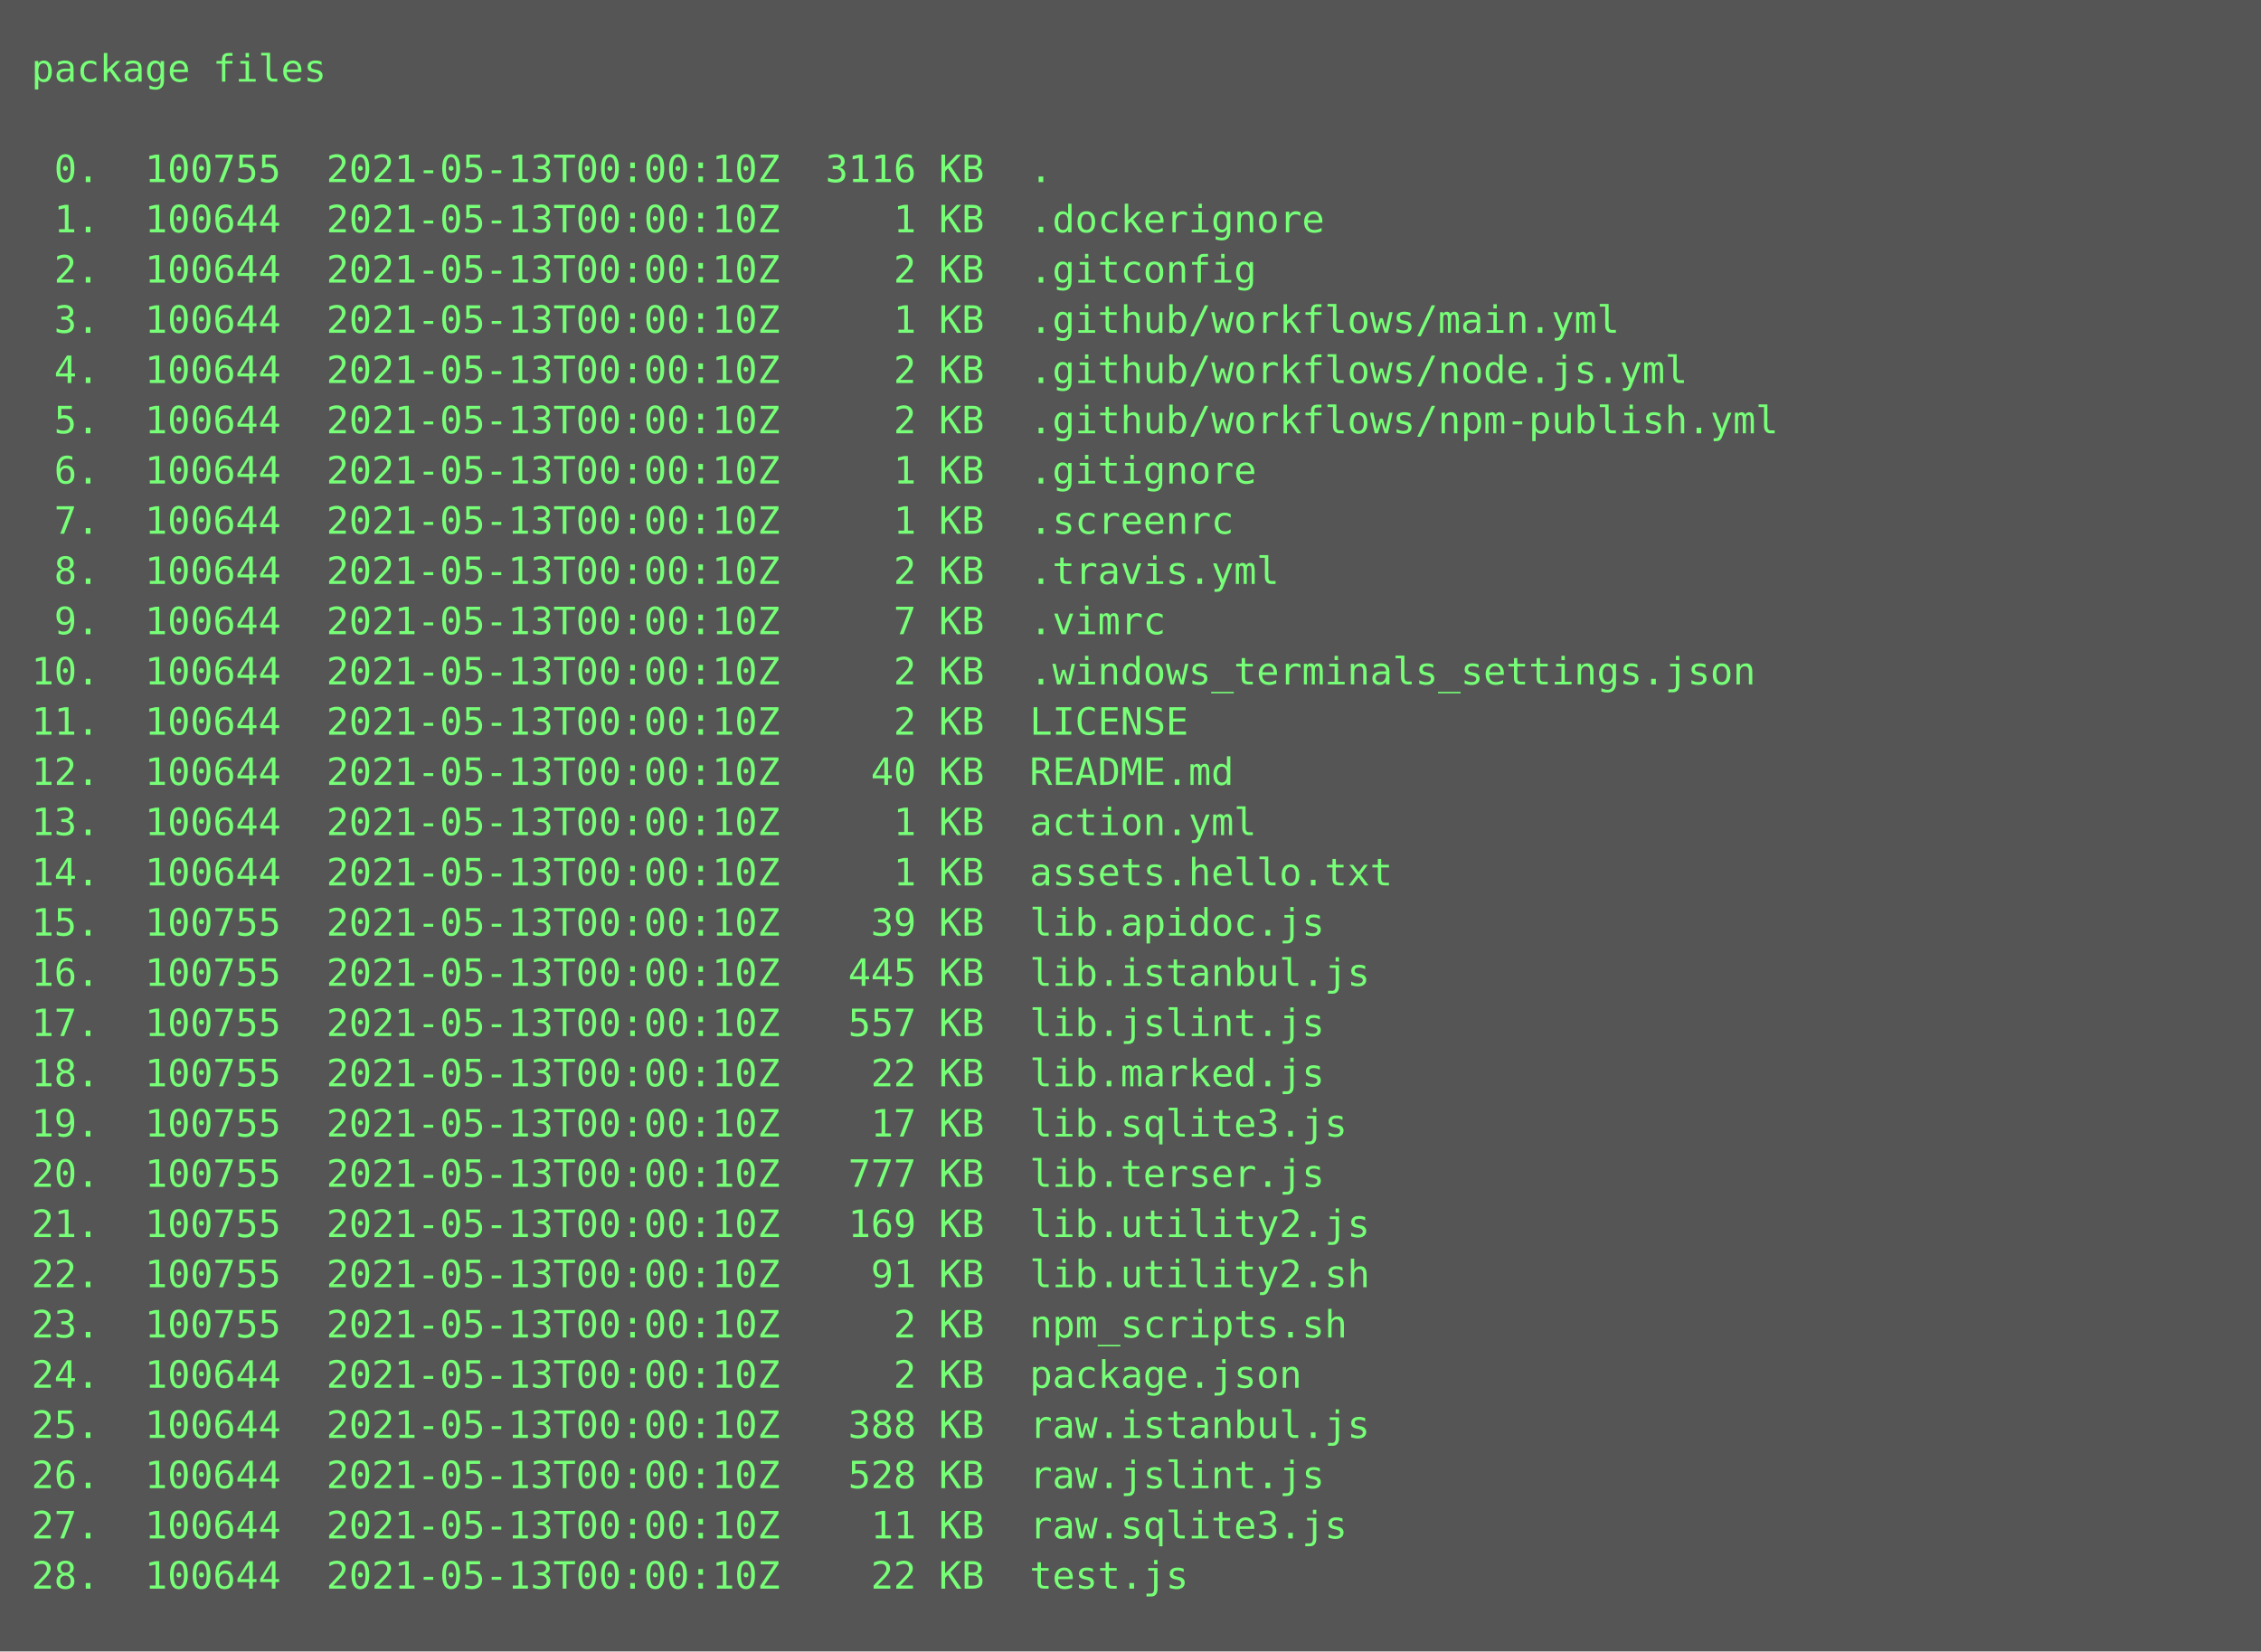
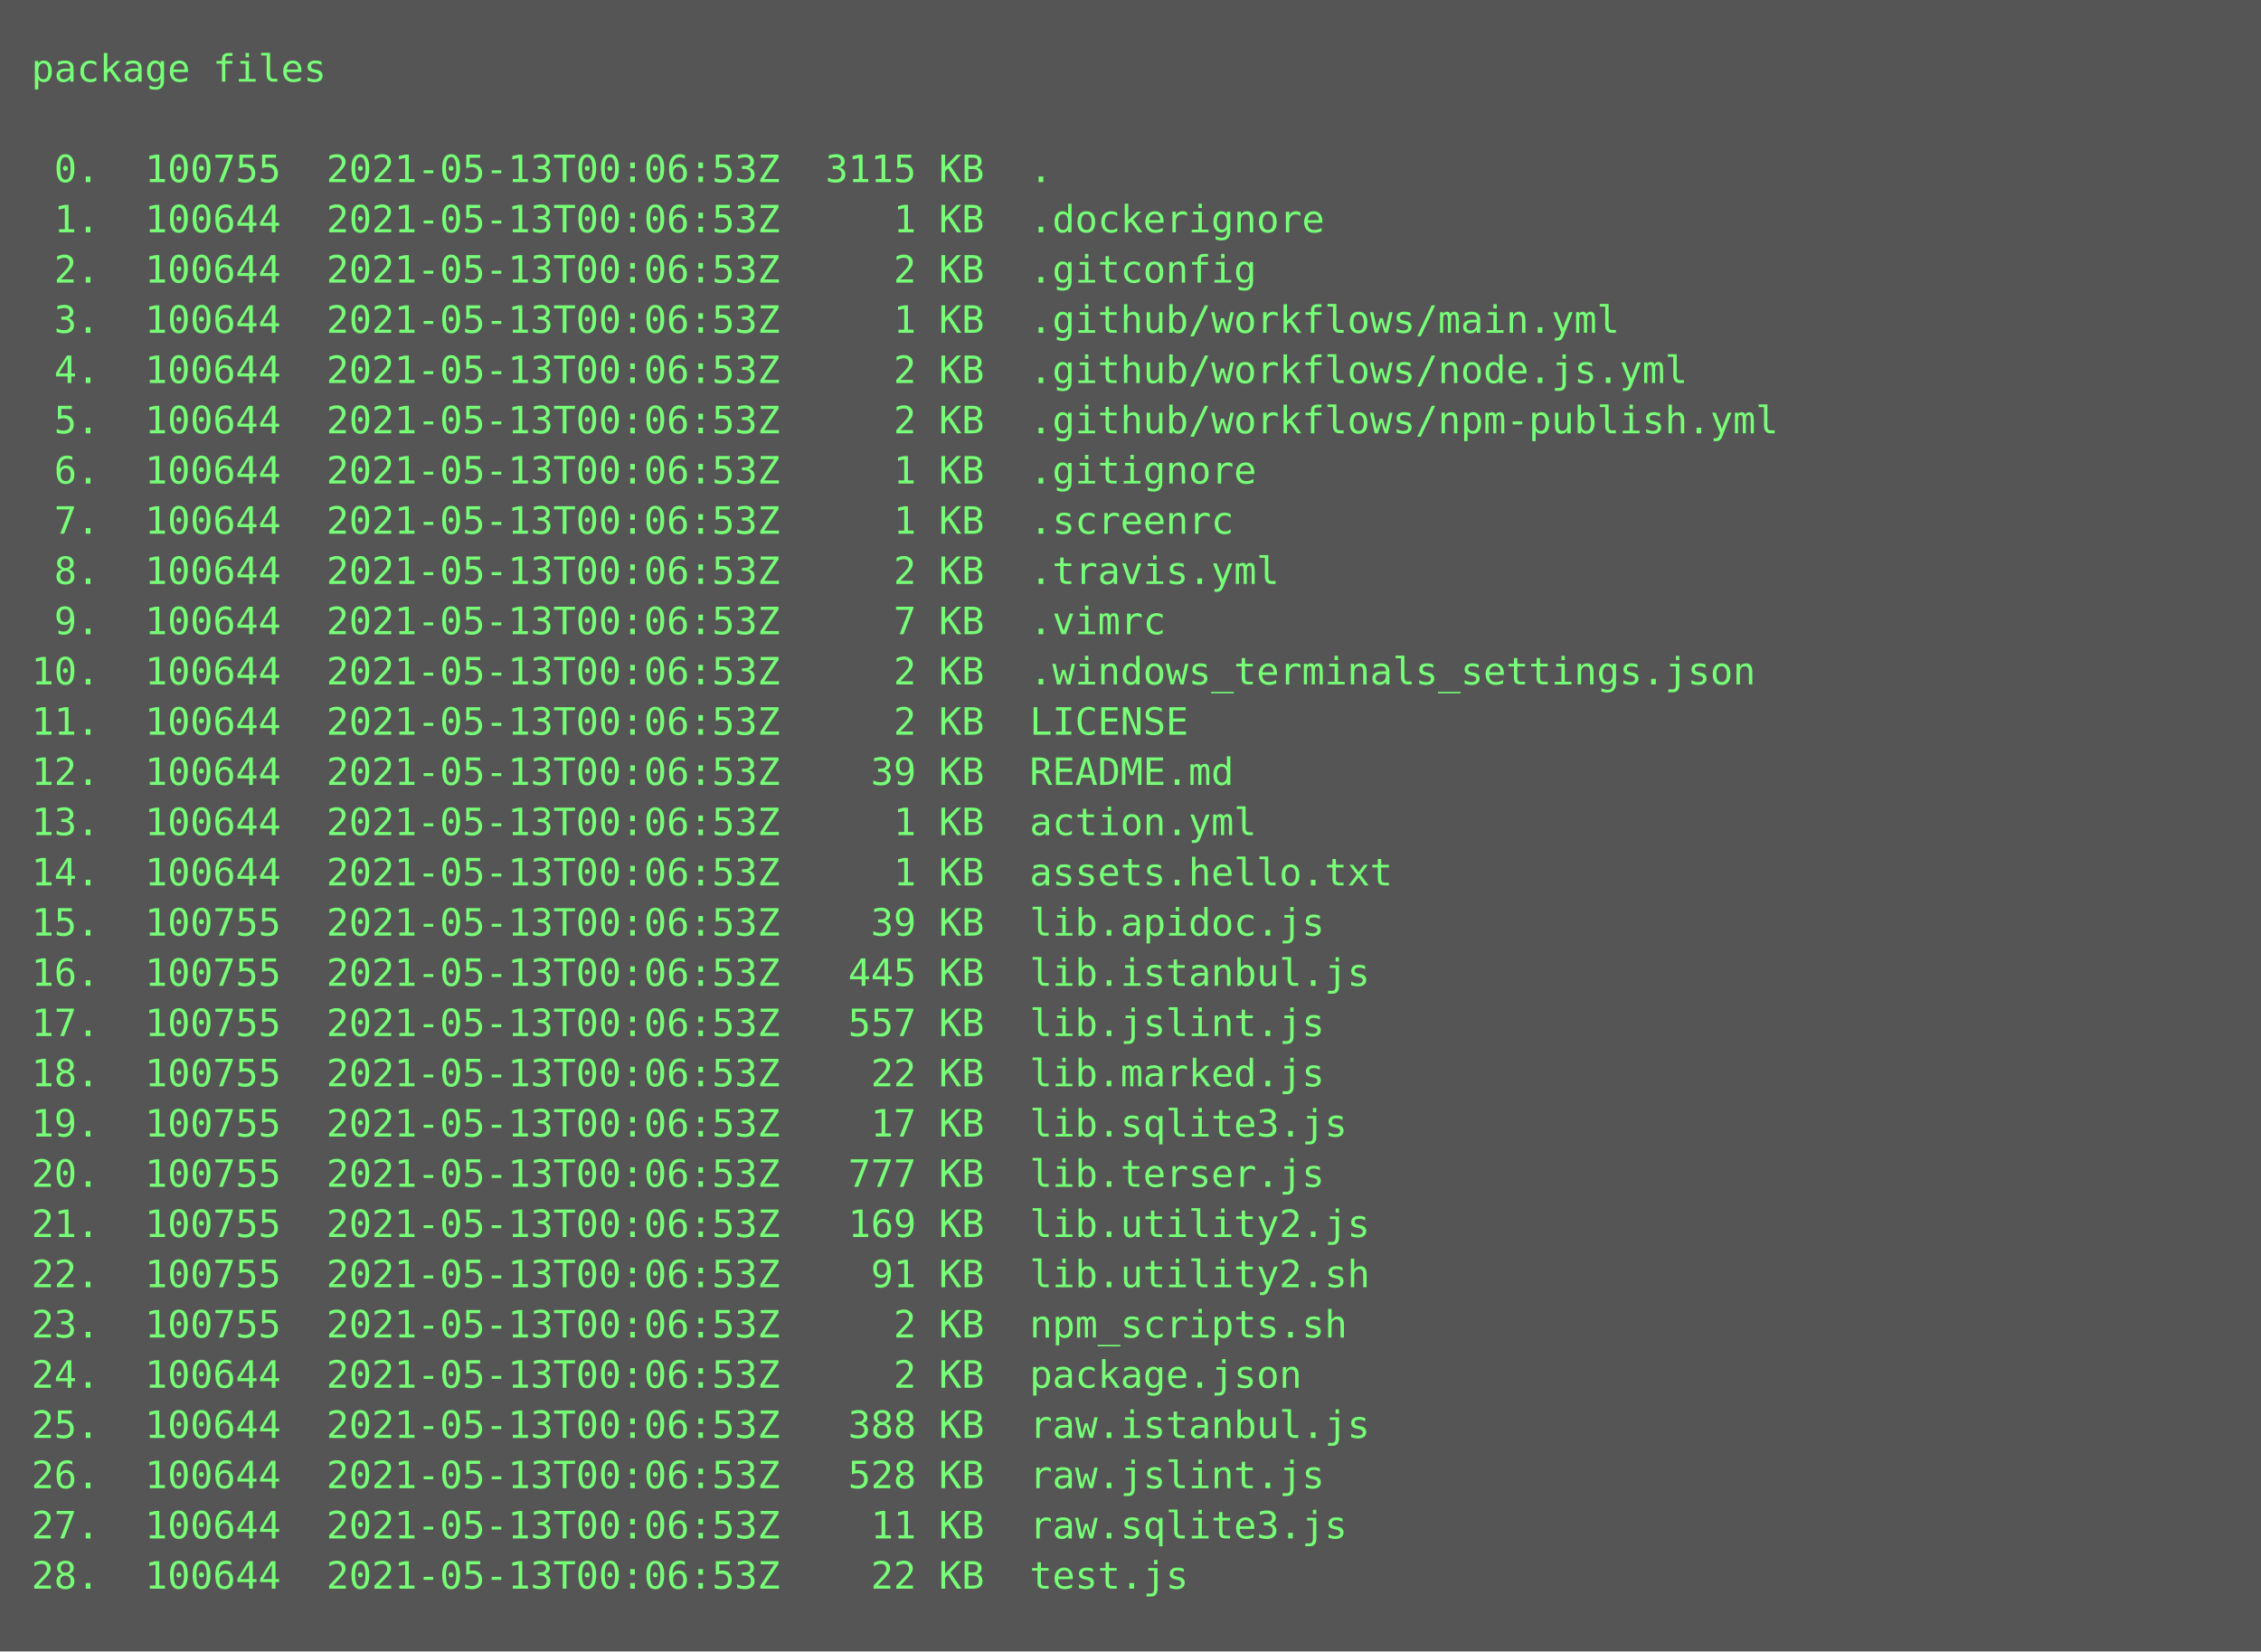
<svg xmlns="http://www.w3.org/2000/svg" height="526px" width="720px">
  <rect height="526px" fill="#555" width="720px" />
  <text fill="#7f7" font-family="Consolas, Menlo, monospace" font-size="12" xml:space="preserve">
    <tspan x="10" y="26">package files</tspan>
    <tspan x="10" y="42" />
-     <tspan x="10" y="58"> 0.  100755  2021-05-13T00:00:10Z  3116 KB  .</tspan>
-     <tspan x="10" y="74"> 1.  100644  2021-05-13T00:00:10Z     1 KB  .dockerignore</tspan>
-     <tspan x="10" y="90"> 2.  100644  2021-05-13T00:00:10Z     2 KB  .gitconfig</tspan>
-     <tspan x="10" y="106"> 3.  100644  2021-05-13T00:00:10Z     1 KB  .github/workflows/main.yml</tspan>
-     <tspan x="10" y="122"> 4.  100644  2021-05-13T00:00:10Z     2 KB  .github/workflows/node.js.yml</tspan>
-     <tspan x="10" y="138"> 5.  100644  2021-05-13T00:00:10Z     2 KB  .github/workflows/npm-publish.yml</tspan>
-     <tspan x="10" y="154"> 6.  100644  2021-05-13T00:00:10Z     1 KB  .gitignore</tspan>
-     <tspan x="10" y="170"> 7.  100644  2021-05-13T00:00:10Z     1 KB  .screenrc</tspan>
-     <tspan x="10" y="186"> 8.  100644  2021-05-13T00:00:10Z     2 KB  .travis.yml</tspan>
-     <tspan x="10" y="202"> 9.  100644  2021-05-13T00:00:10Z     7 KB  .vimrc</tspan>
-     <tspan x="10" y="218">10.  100644  2021-05-13T00:00:10Z     2 KB  .windows_terminals_settings.json</tspan>
-     <tspan x="10" y="234">11.  100644  2021-05-13T00:00:10Z     2 KB  LICENSE</tspan>
-     <tspan x="10" y="250">12.  100644  2021-05-13T00:00:10Z    40 KB  README.md</tspan>
-     <tspan x="10" y="266">13.  100644  2021-05-13T00:00:10Z     1 KB  action.yml</tspan>
-     <tspan x="10" y="282">14.  100644  2021-05-13T00:00:10Z     1 KB  assets.hello.txt</tspan>
-     <tspan x="10" y="298">15.  100755  2021-05-13T00:00:10Z    39 KB  lib.apidoc.js</tspan>
-     <tspan x="10" y="314">16.  100755  2021-05-13T00:00:10Z   445 KB  lib.istanbul.js</tspan>
-     <tspan x="10" y="330">17.  100755  2021-05-13T00:00:10Z   557 KB  lib.jslint.js</tspan>
-     <tspan x="10" y="346">18.  100755  2021-05-13T00:00:10Z    22 KB  lib.marked.js</tspan>
-     <tspan x="10" y="362">19.  100755  2021-05-13T00:00:10Z    17 KB  lib.sqlite3.js</tspan>
-     <tspan x="10" y="378">20.  100755  2021-05-13T00:00:10Z   777 KB  lib.terser.js</tspan>
-     <tspan x="10" y="394">21.  100755  2021-05-13T00:00:10Z   169 KB  lib.utility2.js</tspan>
-     <tspan x="10" y="410">22.  100755  2021-05-13T00:00:10Z    91 KB  lib.utility2.sh</tspan>
-     <tspan x="10" y="426">23.  100755  2021-05-13T00:00:10Z     2 KB  npm_scripts.sh</tspan>
-     <tspan x="10" y="442">24.  100644  2021-05-13T00:00:10Z     2 KB  package.json</tspan>
-     <tspan x="10" y="458">25.  100644  2021-05-13T00:00:10Z   388 KB  raw.istanbul.js</tspan>
-     <tspan x="10" y="474">26.  100644  2021-05-13T00:00:10Z   528 KB  raw.jslint.js</tspan>
-     <tspan x="10" y="490">27.  100644  2021-05-13T00:00:10Z    11 KB  raw.sqlite3.js</tspan>
-     <tspan x="10" y="506">28.  100644  2021-05-13T00:00:10Z    22 KB  test.js</tspan>
+     <tspan x="10" y="58"> 0.  100755  2021-05-13T00:06:53Z  3115 KB  .</tspan>
+     <tspan x="10" y="74"> 1.  100644  2021-05-13T00:06:53Z     1 KB  .dockerignore</tspan>
+     <tspan x="10" y="90"> 2.  100644  2021-05-13T00:06:53Z     2 KB  .gitconfig</tspan>
+     <tspan x="10" y="106"> 3.  100644  2021-05-13T00:06:53Z     1 KB  .github/workflows/main.yml</tspan>
+     <tspan x="10" y="122"> 4.  100644  2021-05-13T00:06:53Z     2 KB  .github/workflows/node.js.yml</tspan>
+     <tspan x="10" y="138"> 5.  100644  2021-05-13T00:06:53Z     2 KB  .github/workflows/npm-publish.yml</tspan>
+     <tspan x="10" y="154"> 6.  100644  2021-05-13T00:06:53Z     1 KB  .gitignore</tspan>
+     <tspan x="10" y="170"> 7.  100644  2021-05-13T00:06:53Z     1 KB  .screenrc</tspan>
+     <tspan x="10" y="186"> 8.  100644  2021-05-13T00:06:53Z     2 KB  .travis.yml</tspan>
+     <tspan x="10" y="202"> 9.  100644  2021-05-13T00:06:53Z     7 KB  .vimrc</tspan>
+     <tspan x="10" y="218">10.  100644  2021-05-13T00:06:53Z     2 KB  .windows_terminals_settings.json</tspan>
+     <tspan x="10" y="234">11.  100644  2021-05-13T00:06:53Z     2 KB  LICENSE</tspan>
+     <tspan x="10" y="250">12.  100644  2021-05-13T00:06:53Z    39 KB  README.md</tspan>
+     <tspan x="10" y="266">13.  100644  2021-05-13T00:06:53Z     1 KB  action.yml</tspan>
+     <tspan x="10" y="282">14.  100644  2021-05-13T00:06:53Z     1 KB  assets.hello.txt</tspan>
+     <tspan x="10" y="298">15.  100755  2021-05-13T00:06:53Z    39 KB  lib.apidoc.js</tspan>
+     <tspan x="10" y="314">16.  100755  2021-05-13T00:06:53Z   445 KB  lib.istanbul.js</tspan>
+     <tspan x="10" y="330">17.  100755  2021-05-13T00:06:53Z   557 KB  lib.jslint.js</tspan>
+     <tspan x="10" y="346">18.  100755  2021-05-13T00:06:53Z    22 KB  lib.marked.js</tspan>
+     <tspan x="10" y="362">19.  100755  2021-05-13T00:06:53Z    17 KB  lib.sqlite3.js</tspan>
+     <tspan x="10" y="378">20.  100755  2021-05-13T00:06:53Z   777 KB  lib.terser.js</tspan>
+     <tspan x="10" y="394">21.  100755  2021-05-13T00:06:53Z   169 KB  lib.utility2.js</tspan>
+     <tspan x="10" y="410">22.  100755  2021-05-13T00:06:53Z    91 KB  lib.utility2.sh</tspan>
+     <tspan x="10" y="426">23.  100755  2021-05-13T00:06:53Z     2 KB  npm_scripts.sh</tspan>
+     <tspan x="10" y="442">24.  100644  2021-05-13T00:06:53Z     2 KB  package.json</tspan>
+     <tspan x="10" y="458">25.  100644  2021-05-13T00:06:53Z   388 KB  raw.istanbul.js</tspan>
+     <tspan x="10" y="474">26.  100644  2021-05-13T00:06:53Z   528 KB  raw.jslint.js</tspan>
+     <tspan x="10" y="490">27.  100644  2021-05-13T00:06:53Z    11 KB  raw.sqlite3.js</tspan>
+     <tspan x="10" y="506">28.  100644  2021-05-13T00:06:53Z    22 KB  test.js</tspan>
  </text>
</svg>
